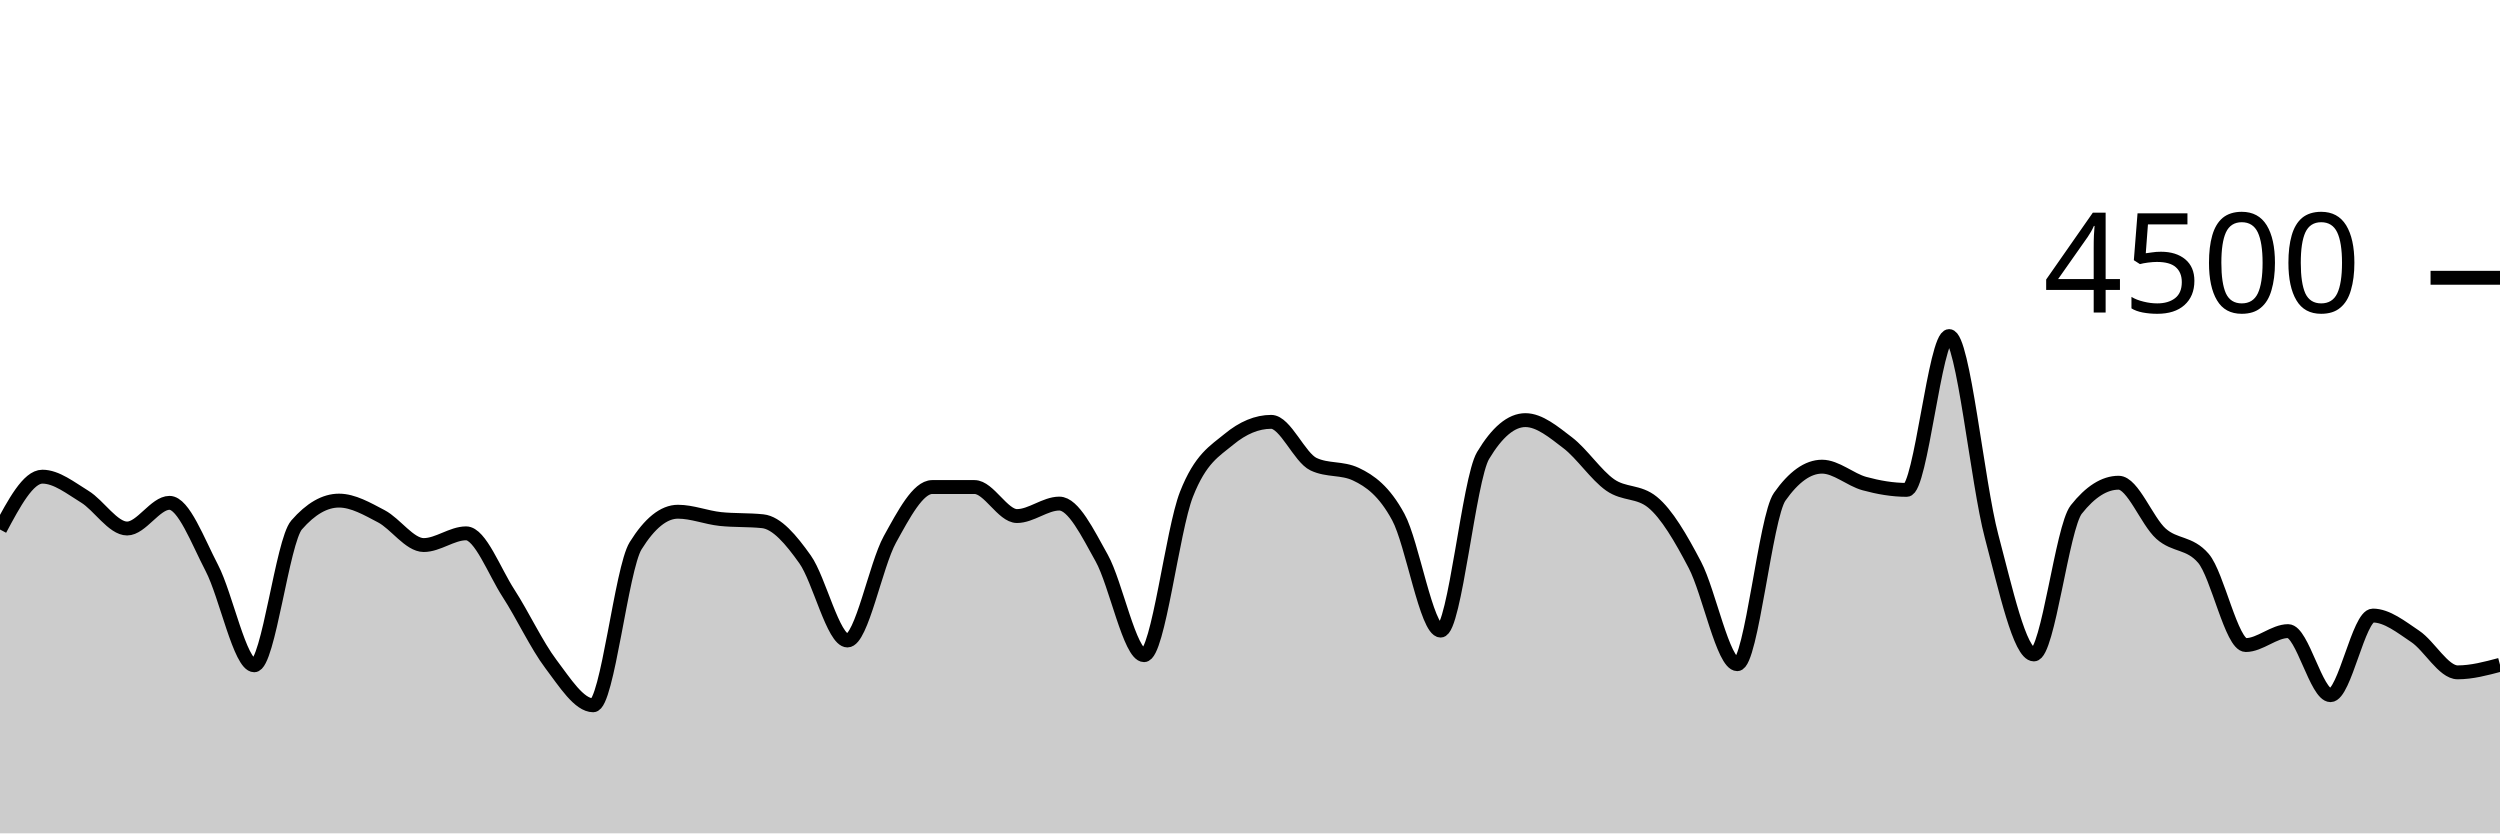
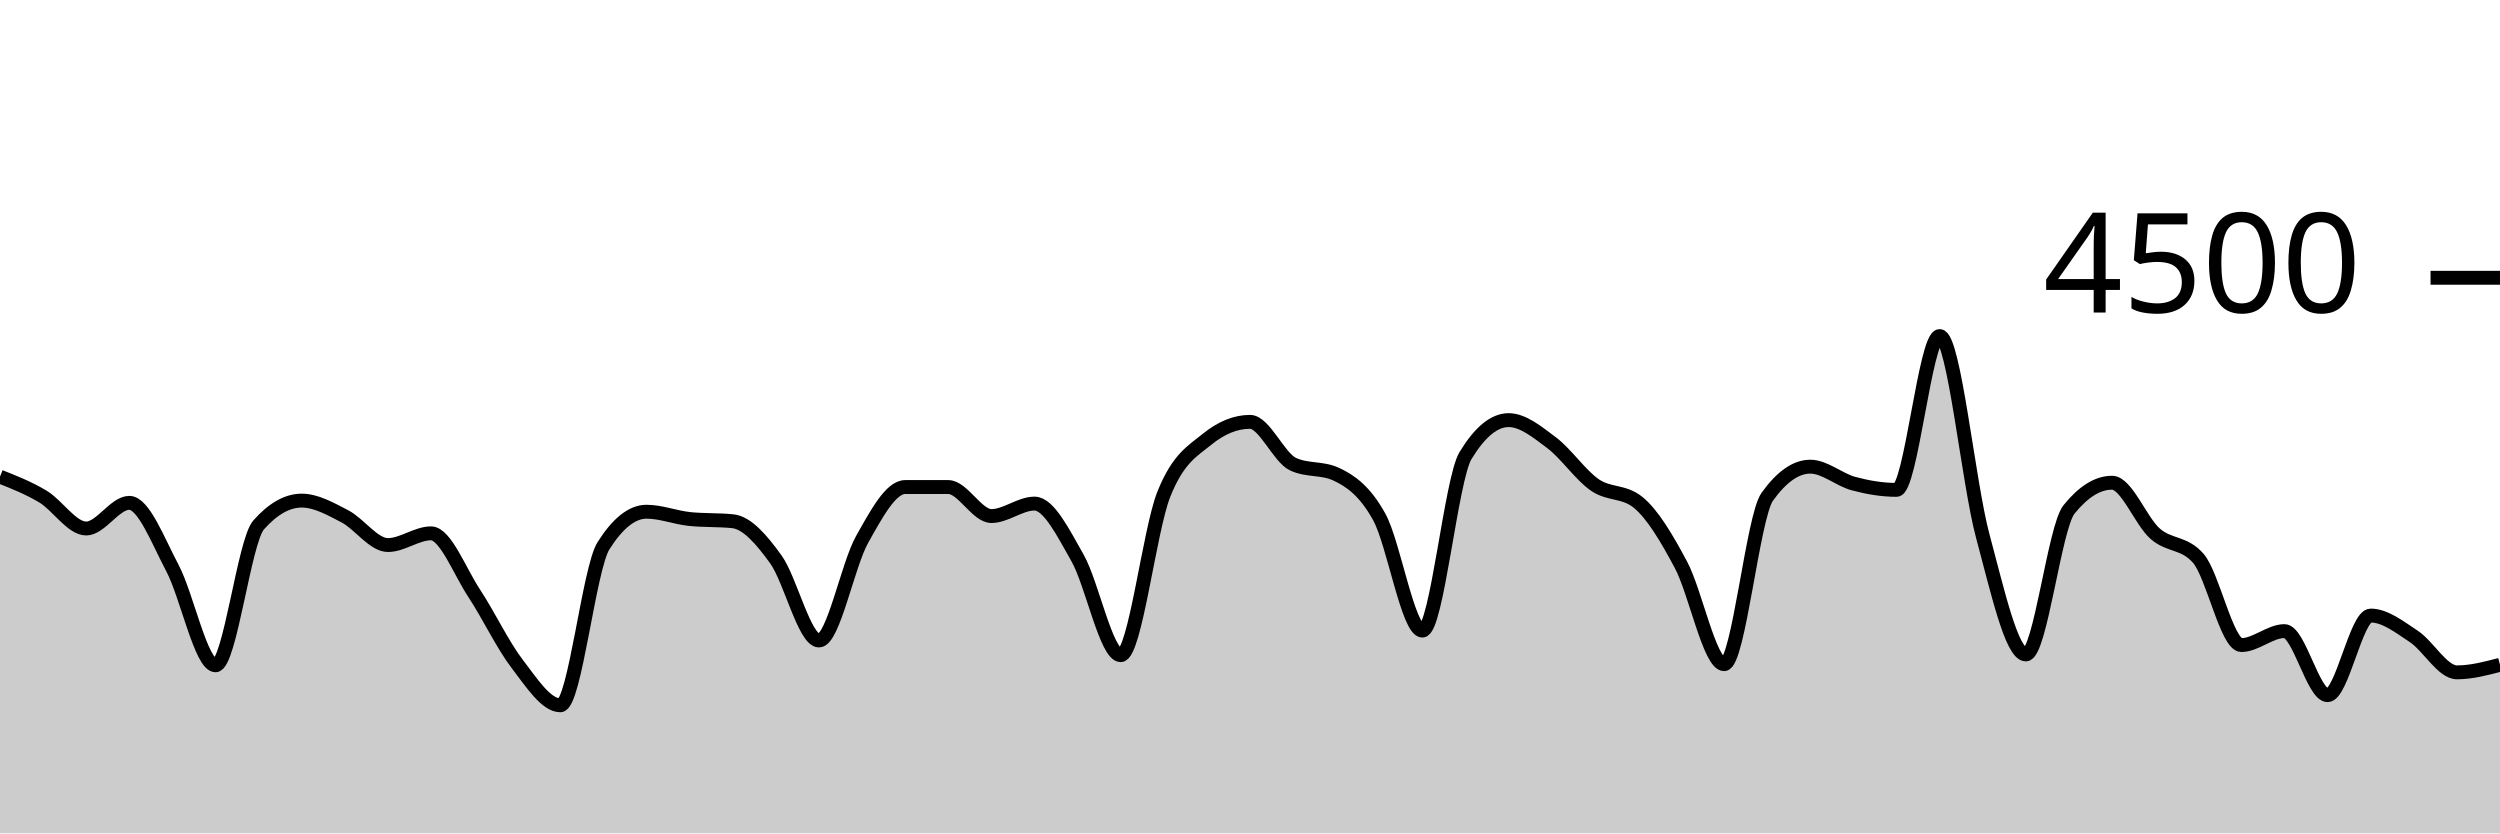
<svg xmlns="http://www.w3.org/2000/svg" viewBox="0 0 180 60">
  <g transform="translate(0,20)">
-     <path class="area" fill="rgba(0, 0, 0, 0.2)" d="M0,18.124C1.017,16.222,2.034,14.32,3.051,14.32C4.068,14.32,5.085,15.138,6.102,15.76C7.119,16.382,8.136,18.053,9.153,18.053C10.169,18.053,11.186,16.204,12.203,16.204C13.22,16.204,14.237,18.948,15.254,20.898C16.271,22.847,17.288,27.902,18.305,27.902C19.322,27.902,20.339,18.963,21.356,17.796C22.373,16.628,23.39,16.044,24.407,16.044C25.424,16.044,26.441,16.64,27.458,17.173C28.475,17.707,29.492,19.244,30.508,19.244C31.525,19.244,32.542,18.4,33.559,18.4C34.576,18.4,35.593,21.144,36.61,22.711C37.627,24.279,38.644,26.459,39.661,27.804C40.678,29.15,41.695,30.782,42.712,30.782C43.729,30.782,44.746,20.933,45.763,19.298C46.78,17.662,47.797,16.844,48.814,16.844C49.831,16.844,50.847,17.262,51.864,17.369C52.881,17.476,53.898,17.422,54.915,17.529C55.932,17.636,56.949,18.844,57.966,20.276C58.983,21.707,60,26.116,61.017,26.116C62.034,26.116,63.051,20.686,64.068,18.844C65.085,17.003,66.102,15.067,67.119,15.067C68.136,15.067,69.153,15.067,70.169,15.067C71.186,15.067,72.203,17.156,73.22,17.156C74.237,17.156,75.254,16.258,76.271,16.258C77.288,16.258,78.305,18.359,79.322,20.178C80.339,21.997,81.356,27.173,82.373,27.173C83.39,27.173,84.407,18.181,85.424,15.591C86.441,13.001,87.458,12.477,88.475,11.636C89.492,10.794,90.508,10.373,91.525,10.373C92.542,10.373,93.559,12.942,94.576,13.422C95.593,13.902,96.61,13.662,97.627,14.142C98.644,14.622,99.661,15.35,100.678,17.227C101.695,19.104,102.712,25.404,103.729,25.404C104.746,25.404,105.763,14.501,106.78,12.8C107.797,11.099,108.814,10.249,109.831,10.249C110.847,10.249,111.864,11.107,112.881,11.884C113.898,12.662,114.915,14.203,115.932,14.916C116.949,15.628,117.966,15.33,118.983,16.16C120,16.99,121.017,18.732,122.034,20.676C123.051,22.619,124.068,27.822,125.085,27.822C126.102,27.822,127.119,17.215,128.136,15.769C129.153,14.323,130.169,13.6,131.186,13.6C132.203,13.6,133.22,14.539,134.237,14.818C135.254,15.096,136.271,15.271,137.288,15.271C138.305,15.271,139.322,4.196,140.339,4.196C141.356,4.196,142.373,14.775,143.39,18.596C144.407,22.416,145.424,27.12,146.441,27.12C147.458,27.12,148.475,17.97,149.492,16.684C150.508,15.399,151.525,14.756,152.542,14.756C153.559,14.756,154.576,17.52,155.593,18.427C156.61,19.333,157.627,19.016,158.644,20.196C159.661,21.375,160.678,26.444,161.695,26.444C162.712,26.444,163.729,25.44,164.746,25.44C165.763,25.44,166.78,30.053,167.797,30.053C168.814,30.053,169.831,24.32,170.847,24.32C171.864,24.32,172.881,25.141,173.898,25.822C174.915,26.504,175.932,28.409,176.949,28.409C177.966,28.409,178.983,28.138,180,27.867L180,40C178.983,40,177.966,40,176.949,40C175.932,40,174.915,40,173.898,40C172.881,40,171.864,40,170.847,40C169.831,40,168.814,40,167.797,40C166.78,40,165.763,40,164.746,40C163.729,40,162.712,40,161.695,40C160.678,40,159.661,40,158.644,40C157.627,40,156.61,40,155.593,40C154.576,40,153.559,40,152.542,40C151.525,40,150.508,40,149.492,40C148.475,40,147.458,40,146.441,40C145.424,40,144.407,40,143.39,40C142.373,40,141.356,40,140.339,40C139.322,40,138.305,40,137.288,40C136.271,40,135.254,40,134.237,40C133.22,40,132.203,40,131.186,40C130.169,40,129.153,40,128.136,40C127.119,40,126.102,40,125.085,40C124.068,40,123.051,40,122.034,40C121.017,40,120,40,118.983,40C117.966,40,116.949,40,115.932,40C114.915,40,113.898,40,112.881,40C111.864,40,110.847,40,109.831,40C108.814,40,107.797,40,106.78,40C105.763,40,104.746,40,103.729,40C102.712,40,101.695,40,100.678,40C99.661,40,98.644,40,97.627,40C96.61,40,95.593,40,94.576,40C93.559,40,92.542,40,91.525,40C90.508,40,89.492,40,88.475,40C87.458,40,86.441,40,85.424,40C84.407,40,83.39,40,82.373,40C81.356,40,80.339,40,79.322,40C78.305,40,77.288,40,76.271,40C75.254,40,74.237,40,73.22,40C72.203,40,71.186,40,70.169,40C69.153,40,68.136,40,67.119,40C66.102,40,65.085,40,64.068,40C63.051,40,62.034,40,61.017,40C60,40,58.983,40,57.966,40C56.949,40,55.932,40,54.915,40C53.898,40,52.881,40,51.864,40C50.847,40,49.831,40,48.814,40C47.797,40,46.78,40,45.763,40C44.746,40,43.729,40,42.712,40C41.695,40,40.678,40,39.661,40C38.644,40,37.627,40,36.61,40C35.593,40,34.576,40,33.559,40C32.542,40,31.525,40,30.508,40C29.492,40,28.475,40,27.458,40C26.441,40,25.424,40,24.407,40C23.39,40,22.373,40,21.356,40C20.339,40,19.322,40,18.305,40C17.288,40,16.271,40,15.254,40C14.237,40,13.22,40,12.203,40C11.186,40,10.169,40,9.153,40C8.136,40,7.119,40,6.102,40C5.085,40,4.068,40,3.051,40C2.034,40,1.017,40,0,40Z" />
-     <path class="line" stroke="black" fill="none" d="M0,18.124C1.017,16.222,2.034,14.32,3.051,14.32C4.068,14.32,5.085,15.138,6.102,15.76C7.119,16.382,8.136,18.053,9.153,18.053C10.169,18.053,11.186,16.204,12.203,16.204C13.22,16.204,14.237,18.948,15.254,20.898C16.271,22.847,17.288,27.902,18.305,27.902C19.322,27.902,20.339,18.963,21.356,17.796C22.373,16.628,23.39,16.044,24.407,16.044C25.424,16.044,26.441,16.64,27.458,17.173C28.475,17.707,29.492,19.244,30.508,19.244C31.525,19.244,32.542,18.4,33.559,18.4C34.576,18.4,35.593,21.144,36.61,22.711C37.627,24.279,38.644,26.459,39.661,27.804C40.678,29.15,41.695,30.782,42.712,30.782C43.729,30.782,44.746,20.933,45.763,19.298C46.78,17.662,47.797,16.844,48.814,16.844C49.831,16.844,50.847,17.262,51.864,17.369C52.881,17.476,53.898,17.422,54.915,17.529C55.932,17.636,56.949,18.844,57.966,20.276C58.983,21.707,60,26.116,61.017,26.116C62.034,26.116,63.051,20.686,64.068,18.844C65.085,17.003,66.102,15.067,67.119,15.067C68.136,15.067,69.153,15.067,70.169,15.067C71.186,15.067,72.203,17.156,73.22,17.156C74.237,17.156,75.254,16.258,76.271,16.258C77.288,16.258,78.305,18.359,79.322,20.178C80.339,21.997,81.356,27.173,82.373,27.173C83.39,27.173,84.407,18.181,85.424,15.591C86.441,13.001,87.458,12.477,88.475,11.636C89.492,10.794,90.508,10.373,91.525,10.373C92.542,10.373,93.559,12.942,94.576,13.422C95.593,13.902,96.61,13.662,97.627,14.142C98.644,14.622,99.661,15.35,100.678,17.227C101.695,19.104,102.712,25.404,103.729,25.404C104.746,25.404,105.763,14.501,106.78,12.8C107.797,11.099,108.814,10.249,109.831,10.249C110.847,10.249,111.864,11.107,112.881,11.884C113.898,12.662,114.915,14.203,115.932,14.916C116.949,15.628,117.966,15.33,118.983,16.16C120,16.99,121.017,18.732,122.034,20.676C123.051,22.619,124.068,27.822,125.085,27.822C126.102,27.822,127.119,17.215,128.136,15.769C129.153,14.323,130.169,13.6,131.186,13.6C132.203,13.6,133.22,14.539,134.237,14.818C135.254,15.096,136.271,15.271,137.288,15.271C138.305,15.271,139.322,4.196,140.339,4.196C141.356,4.196,142.373,14.775,143.39,18.596C144.407,22.416,145.424,27.12,146.441,27.12C147.458,27.12,148.475,17.97,149.492,16.684C150.508,15.399,151.525,14.756,152.542,14.756C153.559,14.756,154.576,17.52,155.593,18.427C156.61,19.333,157.627,19.016,158.644,20.196C159.661,21.375,160.678,26.444,161.695,26.444C162.712,26.444,163.729,25.44,164.746,25.44C165.763,25.44,166.78,30.053,167.797,30.053C168.814,30.053,169.831,24.32,170.847,24.32C171.864,24.32,172.881,25.141,173.898,25.822C174.915,26.504,175.932,28.409,176.949,28.409C177.966,28.409,178.983,28.138,180,27.867" />
+     <path class="area" fill="rgba(0, 0, 0, 0.2)" d="M0,14.32C1.034,14.729,2.069,15.138,3.103,15.76C4.138,16.382,5.172,18.053,6.207,18.053C7.241,18.053,8.276,16.204,9.31,16.204C10.345,16.204,11.379,18.948,12.414,20.898C13.448,22.847,14.483,27.902,15.517,27.902C16.552,27.902,17.586,18.963,18.621,17.796C19.655,16.628,20.69,16.044,21.724,16.044C22.759,16.044,23.793,16.64,24.828,17.173C25.862,17.707,26.897,19.244,27.931,19.244C28.966,19.244,30,18.4,31.034,18.4C32.069,18.4,33.103,21.144,34.138,22.711C35.172,24.279,36.207,26.459,37.241,27.804C38.276,29.15,39.31,30.782,40.345,30.782C41.379,30.782,42.414,20.933,43.448,19.298C44.483,17.662,45.517,16.844,46.552,16.844C47.586,16.844,48.621,17.262,49.655,17.369C50.69,17.476,51.724,17.422,52.759,17.529C53.793,17.636,54.828,18.844,55.862,20.276C56.897,21.707,57.931,26.116,58.966,26.116C60,26.116,61.034,20.686,62.069,18.844C63.103,17.003,64.138,15.067,65.172,15.067C66.207,15.067,67.241,15.067,68.276,15.067C69.31,15.067,70.345,17.156,71.379,17.156C72.414,17.156,73.448,16.258,74.483,16.258C75.517,16.258,76.552,18.359,77.586,20.178C78.621,21.997,79.655,27.173,80.69,27.173C81.724,27.173,82.759,18.181,83.793,15.591C84.828,13.001,85.862,12.477,86.897,11.636C87.931,10.794,88.966,10.373,90,10.373C91.034,10.373,92.069,12.942,93.103,13.422C94.138,13.902,95.172,13.662,96.207,14.142C97.241,14.622,98.276,15.35,99.31,17.227C100.345,19.104,101.379,25.404,102.414,25.404C103.448,25.404,104.483,14.501,105.517,12.8C106.552,11.099,107.586,10.249,108.621,10.249C109.655,10.249,110.69,11.107,111.724,11.884C112.759,12.662,113.793,14.203,114.828,14.916C115.862,15.628,116.897,15.33,117.931,16.16C118.966,16.99,120,18.732,121.034,20.676C122.069,22.619,123.103,27.822,124.138,27.822C125.172,27.822,126.207,17.215,127.241,15.769C128.276,14.323,129.31,13.6,130.345,13.6C131.379,13.6,132.414,14.539,133.448,14.818C134.483,15.096,135.517,15.271,136.552,15.271C137.586,15.271,138.621,4.196,139.655,4.196C140.69,4.196,141.724,14.775,142.759,18.596C143.793,22.416,144.828,27.12,145.862,27.12C146.897,27.12,147.931,17.97,148.966,16.684C150,15.399,151.034,14.756,152.069,14.756C153.103,14.756,154.138,17.52,155.172,18.427C156.207,19.333,157.241,19.016,158.276,20.196C159.31,21.375,160.345,26.444,161.379,26.444C162.414,26.444,163.448,25.44,164.483,25.44C165.517,25.44,166.552,30.053,167.586,30.053C168.621,30.053,169.655,24.32,170.69,24.32C171.724,24.32,172.759,25.141,173.793,25.822C174.828,26.504,175.862,28.409,176.897,28.409C177.931,28.409,178.966,28.138,180,27.867L180,40C178.966,40,177.931,40,176.897,40C175.862,40,174.828,40,173.793,40C172.759,40,171.724,40,170.69,40C169.655,40,168.621,40,167.586,40C166.552,40,165.517,40,164.483,40C163.448,40,162.414,40,161.379,40C160.345,40,159.31,40,158.276,40C157.241,40,156.207,40,155.172,40C154.138,40,153.103,40,152.069,40C151.034,40,150,40,148.966,40C147.931,40,146.897,40,145.862,40C144.828,40,143.793,40,142.759,40C141.724,40,140.69,40,139.655,40C138.621,40,137.586,40,136.552,40C135.517,40,134.483,40,133.448,40C132.414,40,131.379,40,130.345,40C129.31,40,128.276,40,127.241,40C126.207,40,125.172,40,124.138,40C123.103,40,122.069,40,121.034,40C120,40,118.966,40,117.931,40C116.897,40,115.862,40,114.828,40C113.793,40,112.759,40,111.724,40C110.69,40,109.655,40,108.621,40C107.586,40,106.552,40,105.517,40C104.483,40,103.448,40,102.414,40C101.379,40,100.345,40,99.31,40C98.276,40,97.241,40,96.207,40C95.172,40,94.138,40,93.103,40C92.069,40,91.034,40,90,40C88.966,40,87.931,40,86.897,40C85.862,40,84.828,40,83.793,40C82.759,40,81.724,40,80.69,40C79.655,40,78.621,40,77.586,40C76.552,40,75.517,40,74.483,40C73.448,40,72.414,40,71.379,40C70.345,40,69.31,40,68.276,40C67.241,40,66.207,40,65.172,40C64.138,40,63.103,40,62.069,40C61.034,40,60,40,58.966,40C57.931,40,56.897,40,55.862,40C54.828,40,53.793,40,52.759,40C51.724,40,50.69,40,49.655,40C48.621,40,47.586,40,46.552,40C45.517,40,44.483,40,43.448,40C42.414,40,41.379,40,40.345,40C39.31,40,38.276,40,37.241,40C36.207,40,35.172,40,34.138,40C33.103,40,32.069,40,31.034,40C30,40,28.966,40,27.931,40C26.897,40,25.862,40,24.828,40C23.793,40,22.759,40,21.724,40C20.69,40,19.655,40,18.621,40C17.586,40,16.552,40,15.517,40C14.483,40,13.448,40,12.414,40C11.379,40,10.345,40,9.31,40C8.276,40,7.241,40,6.207,40C5.172,40,4.138,40,3.103,40C2.069,40,1.034,40,0,40Z" />
+     <path class="line" stroke="black" fill="none" d="M0,14.32C1.034,14.729,2.069,15.138,3.103,15.76C4.138,16.382,5.172,18.053,6.207,18.053C7.241,18.053,8.276,16.204,9.31,16.204C10.345,16.204,11.379,18.948,12.414,20.898C13.448,22.847,14.483,27.902,15.517,27.902C16.552,27.902,17.586,18.963,18.621,17.796C19.655,16.628,20.69,16.044,21.724,16.044C22.759,16.044,23.793,16.64,24.828,17.173C25.862,17.707,26.897,19.244,27.931,19.244C28.966,19.244,30,18.4,31.034,18.4C32.069,18.4,33.103,21.144,34.138,22.711C35.172,24.279,36.207,26.459,37.241,27.804C38.276,29.15,39.31,30.782,40.345,30.782C41.379,30.782,42.414,20.933,43.448,19.298C44.483,17.662,45.517,16.844,46.552,16.844C47.586,16.844,48.621,17.262,49.655,17.369C50.69,17.476,51.724,17.422,52.759,17.529C53.793,17.636,54.828,18.844,55.862,20.276C56.897,21.707,57.931,26.116,58.966,26.116C60,26.116,61.034,20.686,62.069,18.844C63.103,17.003,64.138,15.067,65.172,15.067C66.207,15.067,67.241,15.067,68.276,15.067C69.31,15.067,70.345,17.156,71.379,17.156C72.414,17.156,73.448,16.258,74.483,16.258C75.517,16.258,76.552,18.359,77.586,20.178C78.621,21.997,79.655,27.173,80.69,27.173C81.724,27.173,82.759,18.181,83.793,15.591C84.828,13.001,85.862,12.477,86.897,11.636C87.931,10.794,88.966,10.373,90,10.373C91.034,10.373,92.069,12.942,93.103,13.422C94.138,13.902,95.172,13.662,96.207,14.142C97.241,14.622,98.276,15.35,99.31,17.227C100.345,19.104,101.379,25.404,102.414,25.404C103.448,25.404,104.483,14.501,105.517,12.8C106.552,11.099,107.586,10.249,108.621,10.249C109.655,10.249,110.69,11.107,111.724,11.884C112.759,12.662,113.793,14.203,114.828,14.916C115.862,15.628,116.897,15.33,117.931,16.16C118.966,16.99,120,18.732,121.034,20.676C122.069,22.619,123.103,27.822,124.138,27.822C125.172,27.822,126.207,17.215,127.241,15.769C128.276,14.323,129.31,13.6,130.345,13.6C131.379,13.6,132.414,14.539,133.448,14.818C134.483,15.096,135.517,15.271,136.552,15.271C137.586,15.271,138.621,4.196,139.655,4.196C140.69,4.196,141.724,14.775,142.759,18.596C143.793,22.416,144.828,27.12,145.862,27.12C146.897,27.12,147.931,17.97,148.966,16.684C150,15.399,151.034,14.756,152.069,14.756C153.103,14.756,154.138,17.52,155.172,18.427C156.207,19.333,157.241,19.016,158.276,20.196C159.31,21.375,160.345,26.444,161.379,26.444C162.414,26.444,163.448,25.44,164.483,25.44C165.517,25.44,166.552,30.053,167.586,30.053C168.621,30.053,169.655,24.32,170.69,24.32C171.724,24.32,172.759,25.141,173.793,25.822C174.828,26.504,175.862,28.409,176.897,28.409C177.931,28.409,178.966,28.138,180,27.867" />
    <path class="axis-ceiling" stroke-width="1" stroke="black" fill="none" d="M175,0L180,0" />
    <text class="axis-ceiling-label" font-family="sans-serif" text-anchor="end" font-size="10px" x="170" y="2.5">4500</text>
  </g>
</svg>
